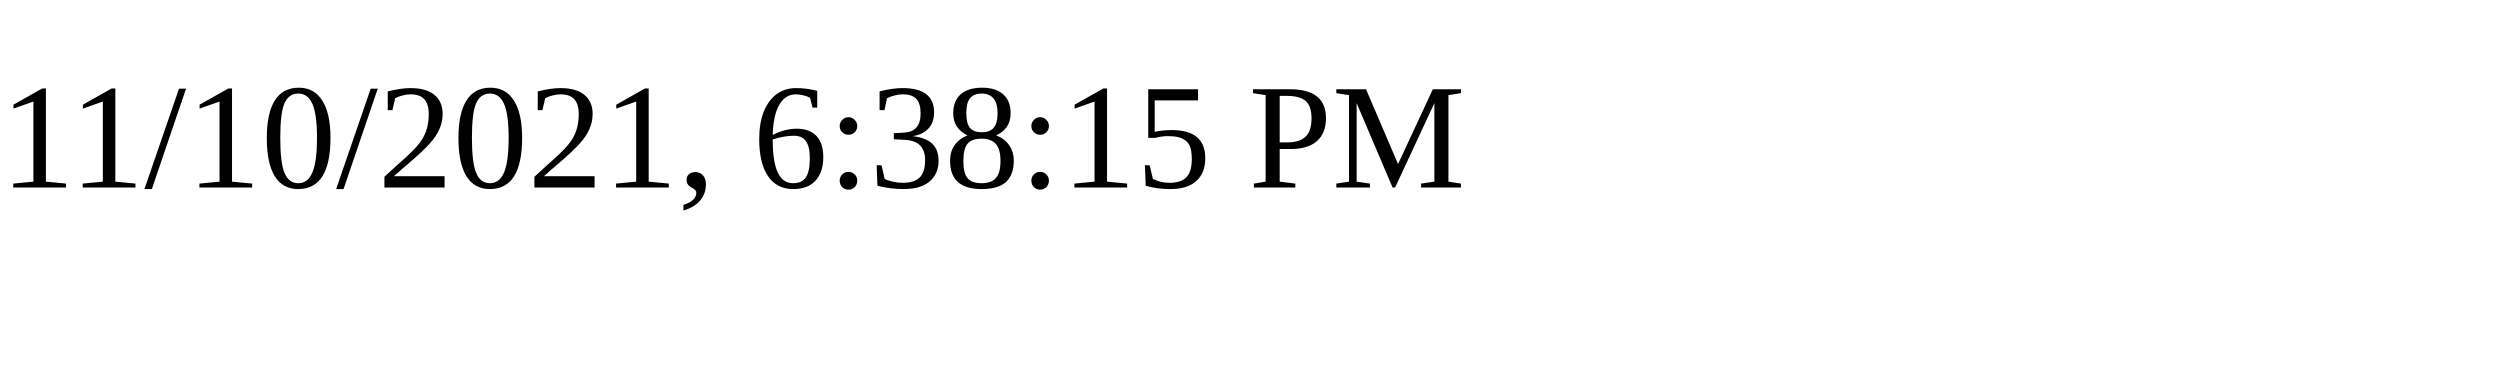
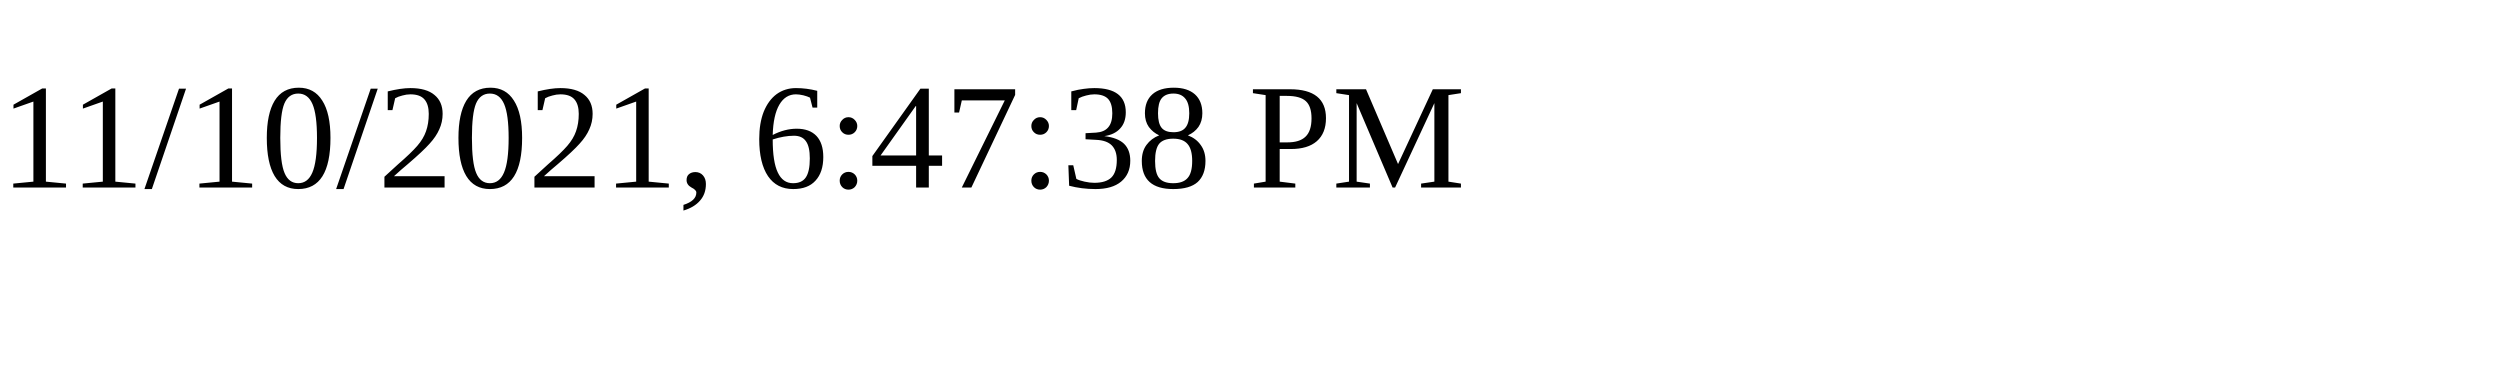
<svg xmlns="http://www.w3.org/2000/svg" height="30" width="200">
-   <text x="0" y="15">11/10/2021, 6:38:15 PM</text>
+   <text x="0" y="15">11/10/2021, 6:47:38 PM</text>
</svg>
